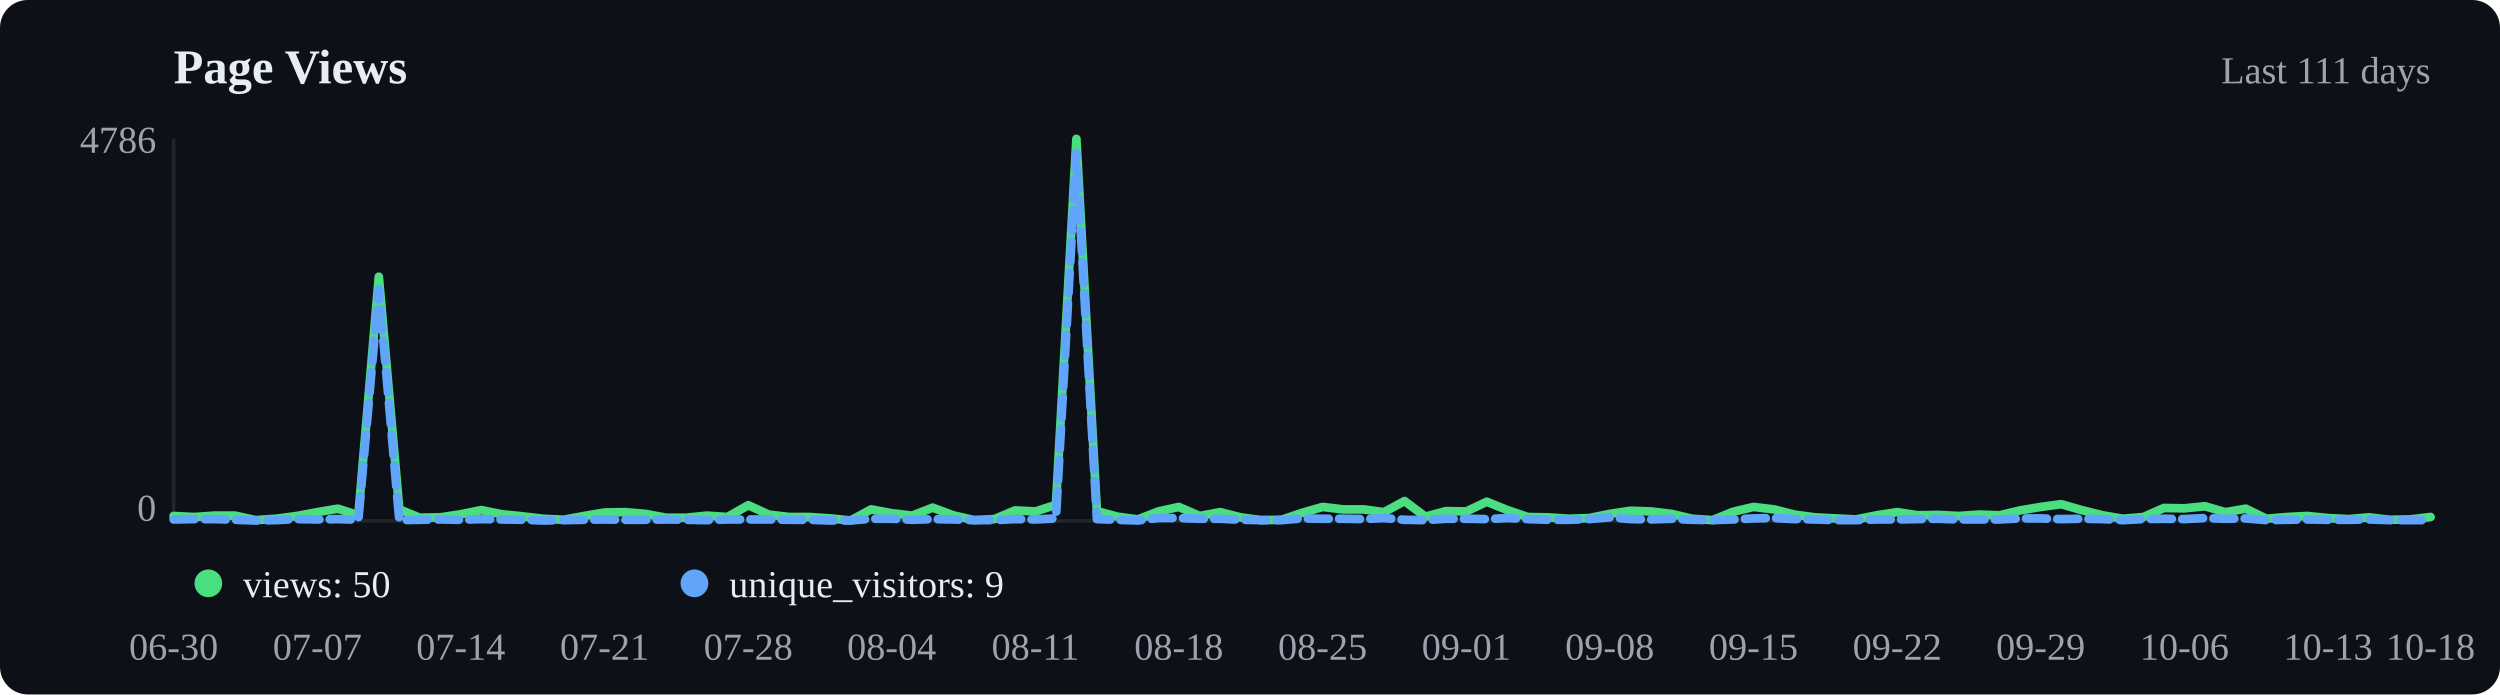
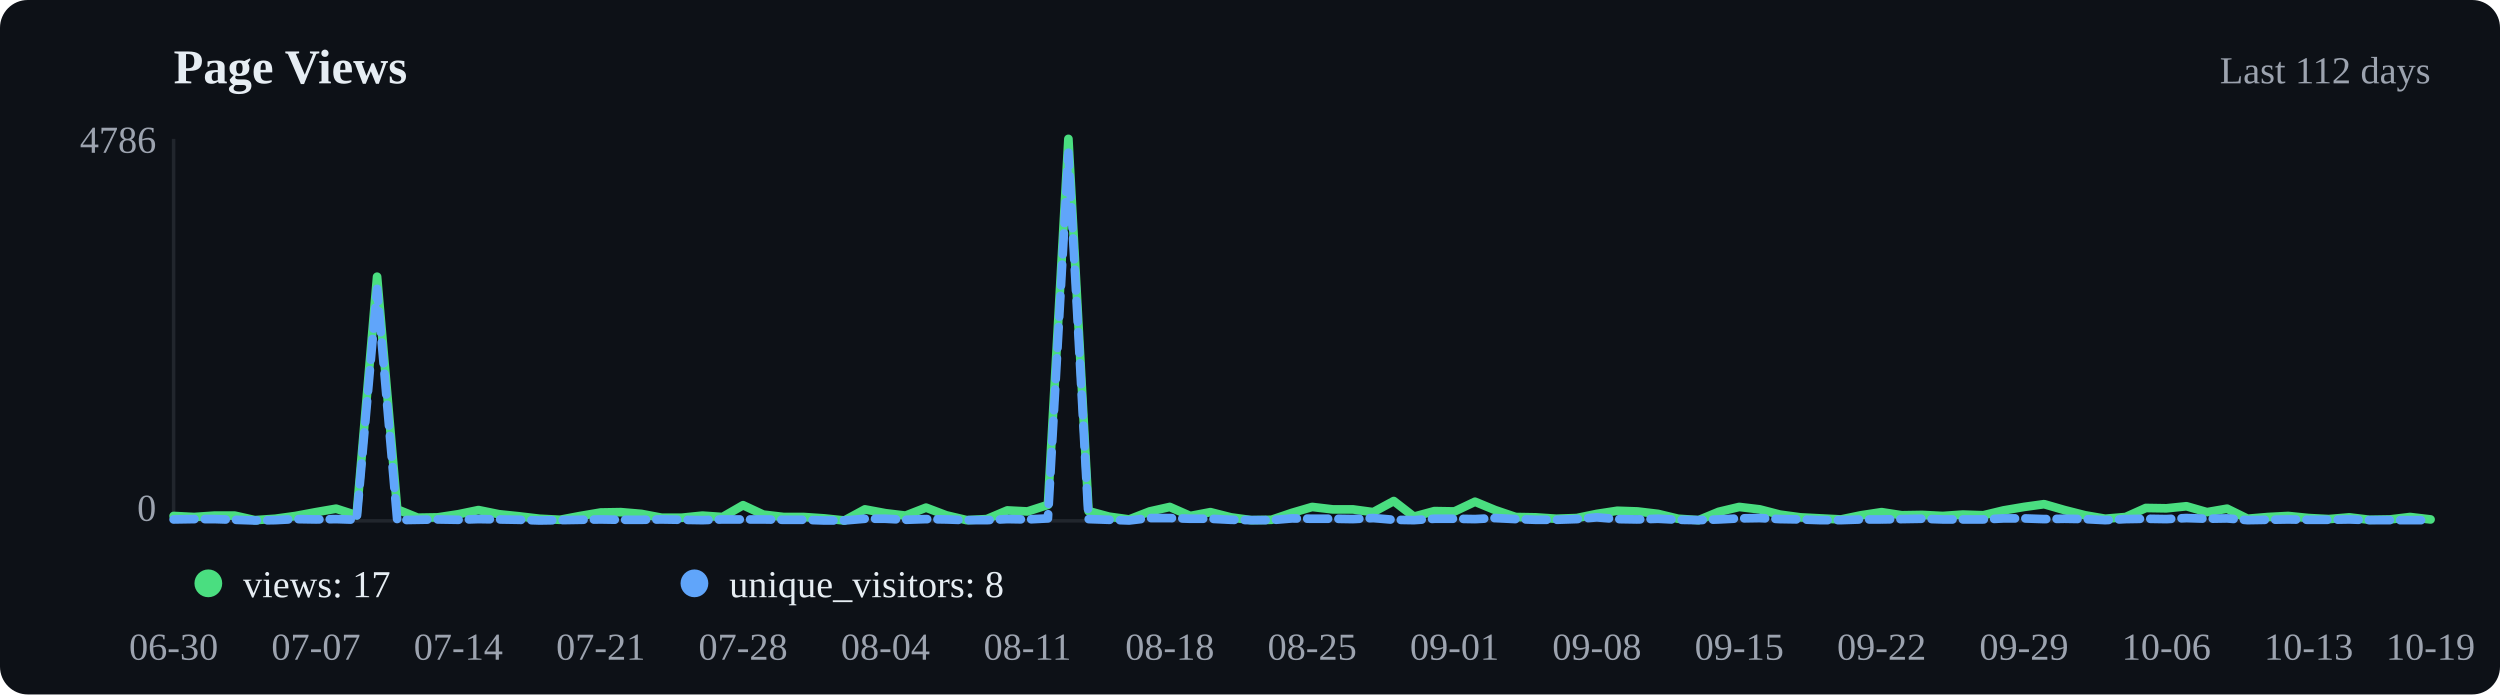
<svg xmlns="http://www.w3.org/2000/svg" viewBox="0 0 720 200" width="720" height="200">
  <rect width="720" height="200" fill="#0d1117" rx="8" />
  <text x="50" y="24" font-size="14" font-weight="600" fill="#e6edf3">Page Views</text>
-   <text x="700" y="24" text-anchor="end" font-size="11" fill="#9ca3af">Last 111 days</text>
+   <text x="700" y="24" text-anchor="end" font-size="11" fill="#9ca3af">Last 112 days</text>
  <line x1="50" y1="40" x2="50" y2="150" stroke="#21262d" />
  <line x1="50" y1="150" x2="700" y2="150" stroke="#21262d" />
-   <polyline points="50.0,148.6 55.9,148.9 61.8,148.5 67.7,148.5 73.6,149.8 79.5,149.4 85.5,148.6 91.4,147.5 97.3,146.5 103.2,148.4 109.1,79.7 115.0,146.7 120.9,149.1 126.8,149.0 132.7,148.1 138.6,146.9 144.5,148.1 150.5,148.7 156.4,149.4 162.3,149.7 168.2,148.6 174.1,147.6 180.0,147.5 185.9,148.0 191.8,149.1 197.7,149.1 203.6,148.5 209.5,148.9 215.5,145.5 221.4,148.2 227.3,148.9 233.2,148.9 239.1,149.3 245.0,149.9 250.9,146.7 256.8,147.8 262.7,148.5 268.6,146.2 274.5,148.4 280.5,149.8 286.4,149.5 292.3,147.0 298.2,147.3 304.1,145.4 310.0,40.0 315.9,147.2 321.8,148.8 327.7,149.6 333.6,147.3 339.5,146.0 345.5,148.6 351.4,147.5 357.3,149.0 363.2,149.8 369.1,149.7 375.0,147.7 380.9,146.0 386.8,146.7 392.7,146.7 398.6,147.5 404.5,144.3 410.5,148.8 416.4,147.2 422.3,147.3 428.2,144.5 434.1,146.9 440.0,148.9 445.9,149.0 451.8,149.4 457.7,149.2 463.6,148.0 469.5,147.1 475.5,147.3 481.4,148.0 487.3,149.4 493.2,149.8 499.1,147.4 505.0,146.0 510.9,146.7 516.8,148.2 522.7,149.0 528.6,149.3 534.5,149.6 540.5,148.4 546.4,147.5 552.3,148.4 558.2,148.3 564.1,148.6 570.0,148.2 575.9,148.4 581.8,147.0 587.7,146.0 593.6,145.2 599.5,146.9 605.5,148.4 611.4,149.4 617.3,148.9 623.2,146.3 629.1,146.4 635.0,145.8 640.9,147.5 646.8,146.5 652.7,149.4 658.6,148.9 664.5,148.6 670.5,149.2 676.4,149.5 682.3,149.0 688.2,149.7 694.1,149.6 700.0,148.9" fill="none" stroke="#4ade80" stroke-width="2.5" stroke-linecap="round" stroke-linejoin="round" />
-   <polyline points="50.0,149.6 55.9,149.5 61.8,149.5 67.7,149.7 73.6,149.9 79.5,149.8 85.5,149.5 91.4,149.6 97.3,149.5 103.2,149.7 109.1,83.2 115.0,149.8 120.9,149.7 126.8,149.6 132.7,149.7 138.6,149.5 144.5,149.6 150.5,149.7 156.4,149.9 162.3,149.8 168.2,149.7 174.1,149.6 180.0,149.7 185.9,149.7 191.8,149.6 197.7,149.7 203.6,149.8 209.5,149.6 215.5,149.6 221.4,149.6 227.3,149.7 233.2,149.7 239.1,149.9 245.0,149.9 250.9,149.4 256.8,149.4 262.7,149.7 268.6,149.5 274.5,149.6 280.5,149.8 286.4,149.8 292.3,149.5 298.2,149.6 304.1,149.3 310.0,44.0 315.9,149.5 321.8,149.7 327.7,149.9 333.6,149.2 339.5,149.2 345.5,149.4 351.4,149.4 357.3,149.7 363.2,149.8 369.1,149.8 375.0,149.3 380.9,149.4 386.8,149.4 392.7,149.5 398.6,149.2 404.5,149.7 410.5,149.8 416.4,149.4 422.3,149.4 428.2,149.5 434.1,149.2 440.0,149.5 445.9,149.7 451.8,149.7 457.7,149.5 463.6,149.0 469.5,149.5 475.5,149.6 481.4,149.4 487.3,149.7 493.2,149.8 499.1,149.6 505.0,149.3 510.9,149.2 516.8,149.5 522.7,149.6 528.6,149.8 534.5,149.8 540.5,149.6 546.4,149.6 552.3,149.5 558.2,149.4 564.1,149.6 570.0,149.6 575.9,149.6 581.8,149.3 587.7,149.3 593.6,149.5 599.5,149.4 605.5,149.5 611.4,149.8 617.3,149.5 623.2,149.4 629.1,149.5 635.0,149.2 640.9,149.4 646.8,149.3 652.7,149.8 658.6,149.7 664.5,149.6 670.5,149.7 676.4,149.7 682.3,149.6 688.2,149.8 694.1,149.8 700.0,149.8" fill="none" stroke="#60a5fa" stroke-width="2.5" stroke-linecap="round" stroke-linejoin="round" stroke-dasharray="6,3" />
+   <polyline points="50.0,148.6 55.9,148.9 61.7,148.5 67.6,148.5 73.4,149.8 79.3,149.4 85.1,148.6 91.0,147.5 96.8,146.5 102.7,148.4 108.6,79.7 114.4,146.7 120.3,149.1 126.1,149.0 132.0,148.1 137.8,146.9 143.7,148.1 149.5,148.7 155.4,149.4 161.3,149.7 167.1,148.6 173.0,147.6 178.8,147.5 184.7,148.0 190.5,149.1 196.4,149.1 202.3,148.5 208.1,148.9 214.0,145.5 219.8,148.2 225.7,148.9 231.5,148.9 237.4,149.3 243.2,149.9 249.1,146.7 255.0,147.8 260.8,148.5 266.7,146.2 272.5,148.4 278.4,149.8 284.2,149.5 290.1,147.0 295.9,147.3 301.8,145.4 307.7,40.0 313.5,147.2 319.4,148.8 325.2,149.6 331.1,147.3 336.9,146.0 342.8,148.6 348.6,147.5 354.5,149.0 360.4,149.8 366.2,149.7 372.1,147.7 377.9,146.0 383.8,146.7 389.6,146.7 395.5,147.5 401.4,144.3 407.2,148.8 413.1,147.2 418.9,147.3 424.8,144.5 430.6,146.9 436.5,148.9 442.3,149.0 448.2,149.4 454.1,149.2 459.9,148.0 465.8,147.1 471.6,147.3 477.5,148.0 483.3,149.4 489.2,149.8 495.0,147.4 500.9,146.0 506.8,146.7 512.6,148.2 518.5,149.0 524.3,149.3 530.2,149.6 536.0,148.4 541.9,147.5 547.7,148.4 553.6,148.3 559.5,148.6 565.3,148.2 571.2,148.4 577.0,147.0 582.9,146.0 588.7,145.2 594.6,146.9 600.5,148.4 606.3,149.4 612.2,148.9 618.0,146.3 623.9,146.4 629.7,145.8 635.6,147.5 641.4,146.5 647.3,149.4 653.2,148.9 659.0,148.6 664.9,149.2 670.7,149.5 676.6,149.0 682.4,149.7 688.3,149.6 694.1,148.9 700.0,149.6" fill="none" stroke="#4ade80" stroke-width="2.5" stroke-linecap="round" stroke-linejoin="round" />
+   <polyline points="50.0,149.6 55.9,149.5 61.7,149.5 67.6,149.7 73.4,149.9 79.3,149.8 85.1,149.5 91.0,149.6 96.8,149.5 102.7,149.7 108.6,83.2 114.4,149.8 120.3,149.7 126.1,149.6 132.0,149.7 137.8,149.5 143.7,149.6 149.5,149.7 155.4,149.9 161.3,149.8 167.1,149.7 173.0,149.6 178.8,149.7 184.7,149.7 190.5,149.6 196.4,149.7 202.3,149.8 208.1,149.6 214.0,149.6 219.8,149.6 225.7,149.7 231.5,149.7 237.4,149.9 243.2,149.9 249.1,149.4 255.0,149.4 260.8,149.7 266.7,149.5 272.5,149.6 278.4,149.8 284.2,149.8 290.1,149.5 295.9,149.6 301.8,149.3 307.7,44.0 313.5,149.5 319.4,149.7 325.2,149.9 331.1,149.2 336.9,149.2 342.8,149.4 348.6,149.4 354.5,149.7 360.4,149.8 366.2,149.8 372.1,149.3 377.9,149.4 383.8,149.4 389.6,149.5 395.5,149.2 401.4,149.7 407.2,149.8 413.1,149.4 418.9,149.4 424.8,149.5 430.6,149.2 436.5,149.5 442.3,149.7 448.2,149.7 454.1,149.5 459.9,149.0 465.8,149.5 471.6,149.6 477.5,149.4 483.3,149.7 489.2,149.8 495.0,149.6 500.9,149.3 506.8,149.2 512.6,149.5 518.5,149.6 524.3,149.8 530.2,149.8 536.0,149.6 541.9,149.6 547.7,149.5 553.6,149.4 559.5,149.6 565.3,149.6 571.2,149.6 577.0,149.3 582.9,149.3 588.7,149.5 594.6,149.4 600.5,149.5 606.3,149.8 612.2,149.5 618.0,149.4 623.9,149.5 629.7,149.2 635.6,149.4 641.4,149.3 647.3,149.8 653.2,149.7 659.0,149.6 664.9,149.7 670.7,149.7 676.6,149.6 682.4,149.8 688.3,149.8 694.1,149.8 700.0,149.8" fill="none" stroke="#60a5fa" stroke-width="2.5" stroke-linecap="round" stroke-linejoin="round" stroke-dasharray="6,3" />
  <circle cx="60" cy="168" r="4" fill="#4ade80" />
-   <text x="70" y="172" font-size="11" fill="#e6edf3">views: 50</text>
+   <text x="70" y="172" font-size="11" fill="#e6edf3">views: 17</text>
  <circle cx="200" cy="168" r="4" fill="#60a5fa" />
-   <text x="210" y="172" font-size="11" fill="#e6edf3">unique_visitors: 9</text>
+   <text x="210" y="172" font-size="11" fill="#e6edf3">unique_visitors: 8</text>
  <text x="50.0" y="190" text-anchor="middle" font-size="11" fill="#9ca3af">06-30</text>
-   <text x="91.4" y="190" text-anchor="middle" font-size="11" fill="#9ca3af">07-07</text>
-   <text x="132.7" y="190" text-anchor="middle" font-size="11" fill="#9ca3af">07-14</text>
-   <text x="174.1" y="190" text-anchor="middle" font-size="11" fill="#9ca3af">07-21</text>
-   <text x="215.5" y="190" text-anchor="middle" font-size="11" fill="#9ca3af">07-28</text>
-   <text x="256.8" y="190" text-anchor="middle" font-size="11" fill="#9ca3af">08-04</text>
-   <text x="298.2" y="190" text-anchor="middle" font-size="11" fill="#9ca3af">08-11</text>
-   <text x="339.5" y="190" text-anchor="middle" font-size="11" fill="#9ca3af">08-18</text>
-   <text x="380.9" y="190" text-anchor="middle" font-size="11" fill="#9ca3af">08-25</text>
-   <text x="422.3" y="190" text-anchor="middle" font-size="11" fill="#9ca3af">09-01</text>
-   <text x="463.6" y="190" text-anchor="middle" font-size="11" fill="#9ca3af">09-08</text>
-   <text x="505.0" y="190" text-anchor="middle" font-size="11" fill="#9ca3af">09-15</text>
-   <text x="546.4" y="190" text-anchor="middle" font-size="11" fill="#9ca3af">09-22</text>
-   <text x="587.7" y="190" text-anchor="middle" font-size="11" fill="#9ca3af">09-29</text>
-   <text x="629.1" y="190" text-anchor="middle" font-size="11" fill="#9ca3af">10-06</text>
-   <text x="670.5" y="190" text-anchor="middle" font-size="11" fill="#9ca3af">10-13</text>
-   <text x="700.0" y="190" text-anchor="middle" font-size="11" fill="#9ca3af">10-18</text>
+   <text x="91.0" y="190" text-anchor="middle" font-size="11" fill="#9ca3af">07-07</text>
+   <text x="132.0" y="190" text-anchor="middle" font-size="11" fill="#9ca3af">07-14</text>
+   <text x="173.0" y="190" text-anchor="middle" font-size="11" fill="#9ca3af">07-21</text>
+   <text x="214.0" y="190" text-anchor="middle" font-size="11" fill="#9ca3af">07-28</text>
+   <text x="255.0" y="190" text-anchor="middle" font-size="11" fill="#9ca3af">08-04</text>
+   <text x="295.9" y="190" text-anchor="middle" font-size="11" fill="#9ca3af">08-11</text>
+   <text x="336.9" y="190" text-anchor="middle" font-size="11" fill="#9ca3af">08-18</text>
+   <text x="377.9" y="190" text-anchor="middle" font-size="11" fill="#9ca3af">08-25</text>
+   <text x="418.9" y="190" text-anchor="middle" font-size="11" fill="#9ca3af">09-01</text>
+   <text x="459.9" y="190" text-anchor="middle" font-size="11" fill="#9ca3af">09-08</text>
+   <text x="500.9" y="190" text-anchor="middle" font-size="11" fill="#9ca3af">09-15</text>
+   <text x="541.9" y="190" text-anchor="middle" font-size="11" fill="#9ca3af">09-22</text>
+   <text x="582.9" y="190" text-anchor="middle" font-size="11" fill="#9ca3af">09-29</text>
+   <text x="623.9" y="190" text-anchor="middle" font-size="11" fill="#9ca3af">10-06</text>
+   <text x="664.9" y="190" text-anchor="middle" font-size="11" fill="#9ca3af">10-13</text>
+   <text x="700.0" y="190" text-anchor="middle" font-size="11" fill="#9ca3af">10-19</text>
  <text x="45" y="44" text-anchor="end" font-size="11" fill="#9ca3af">4786</text>
  <text x="45" y="150" text-anchor="end" font-size="11" fill="#9ca3af">0</text>
</svg>
